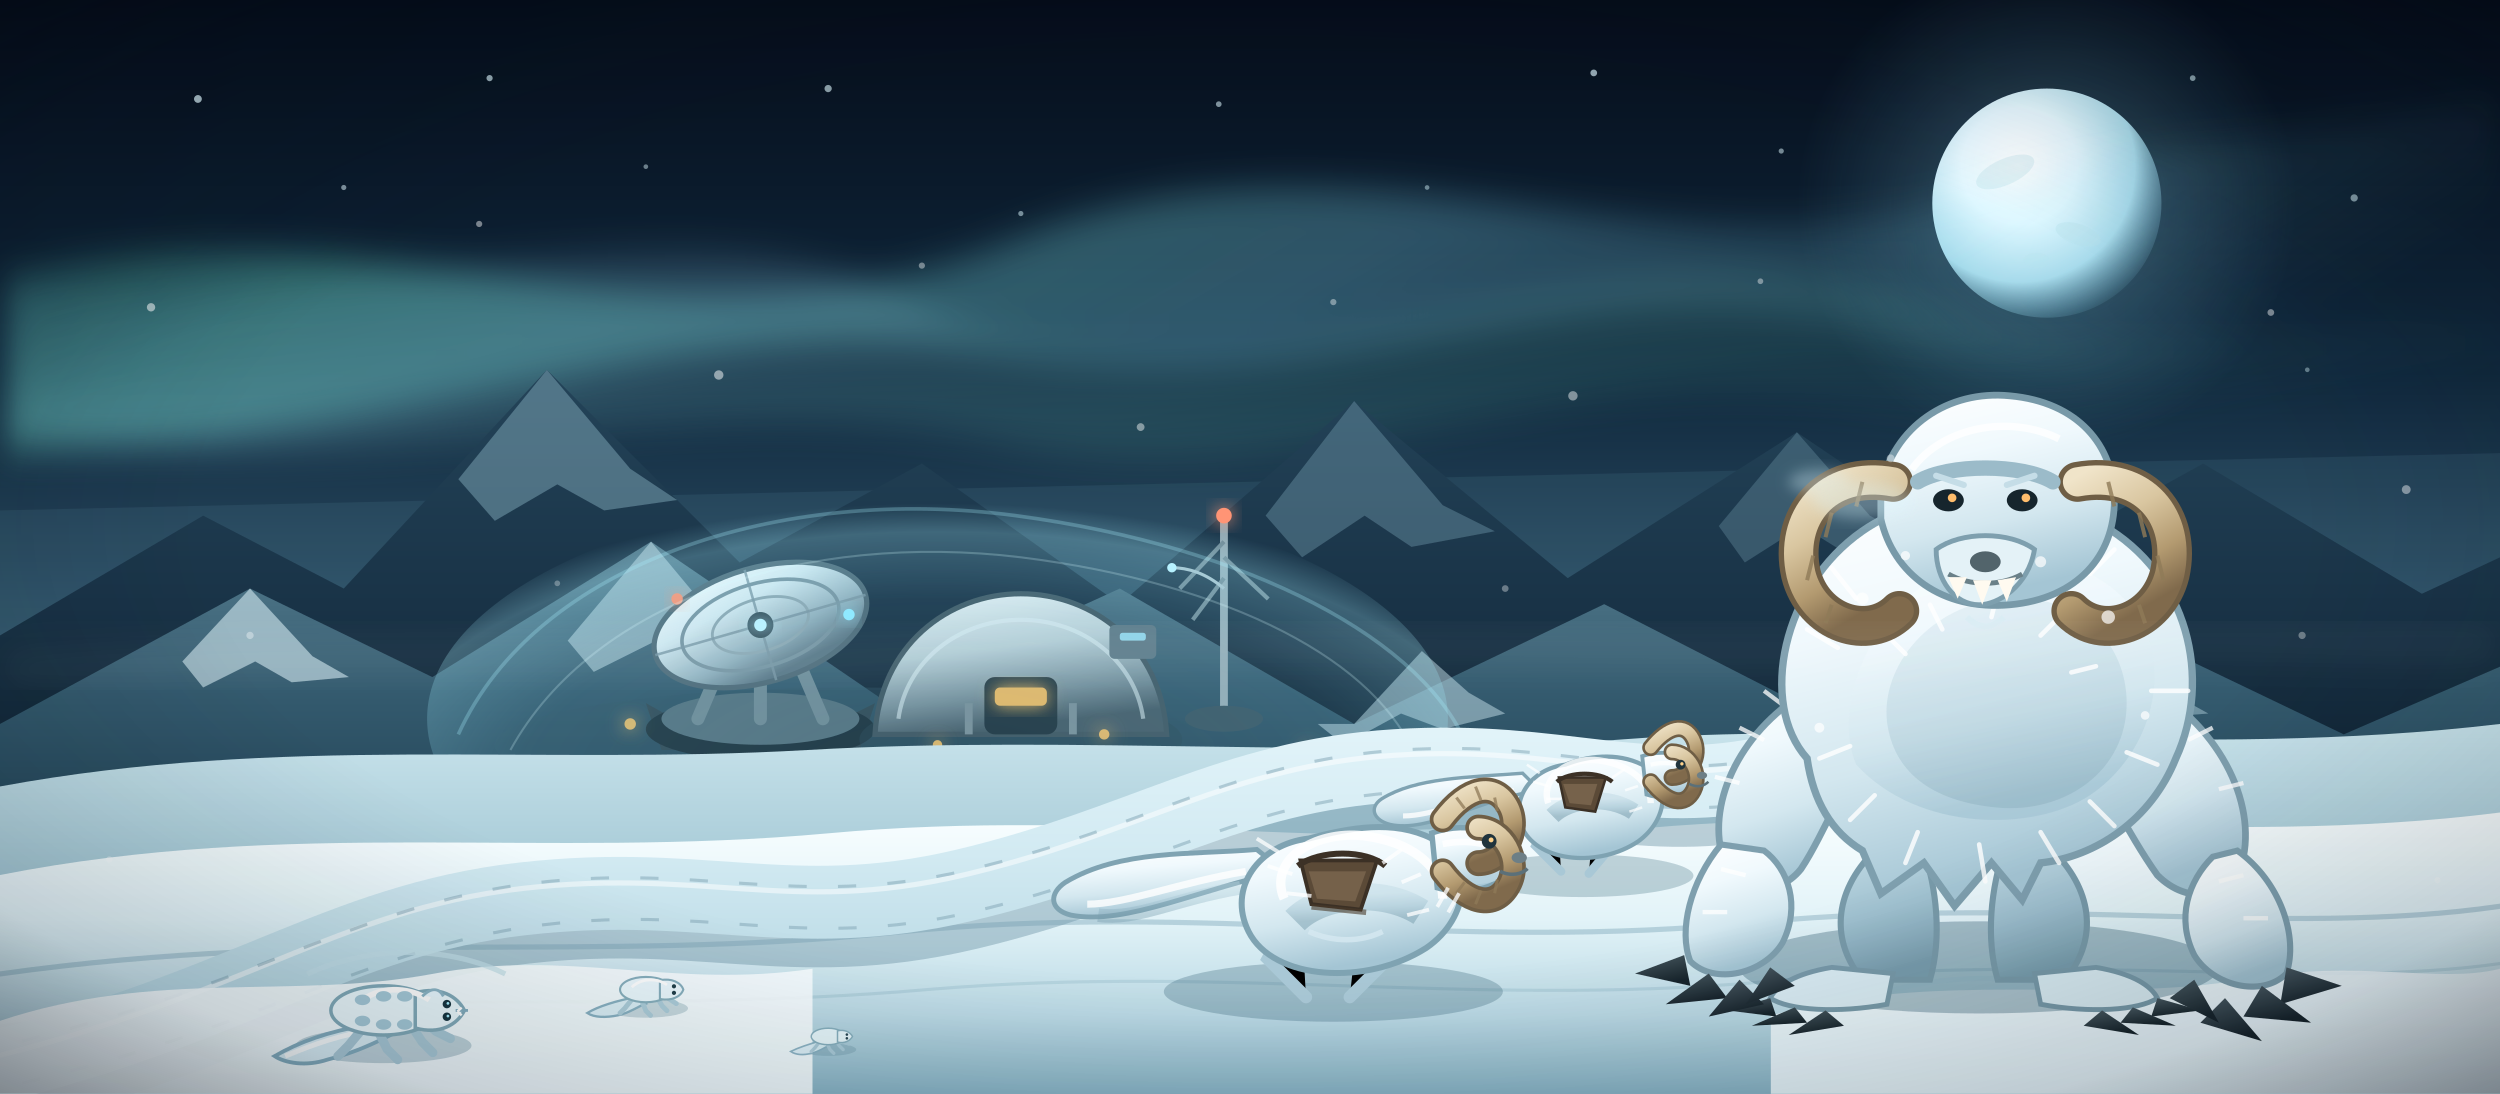
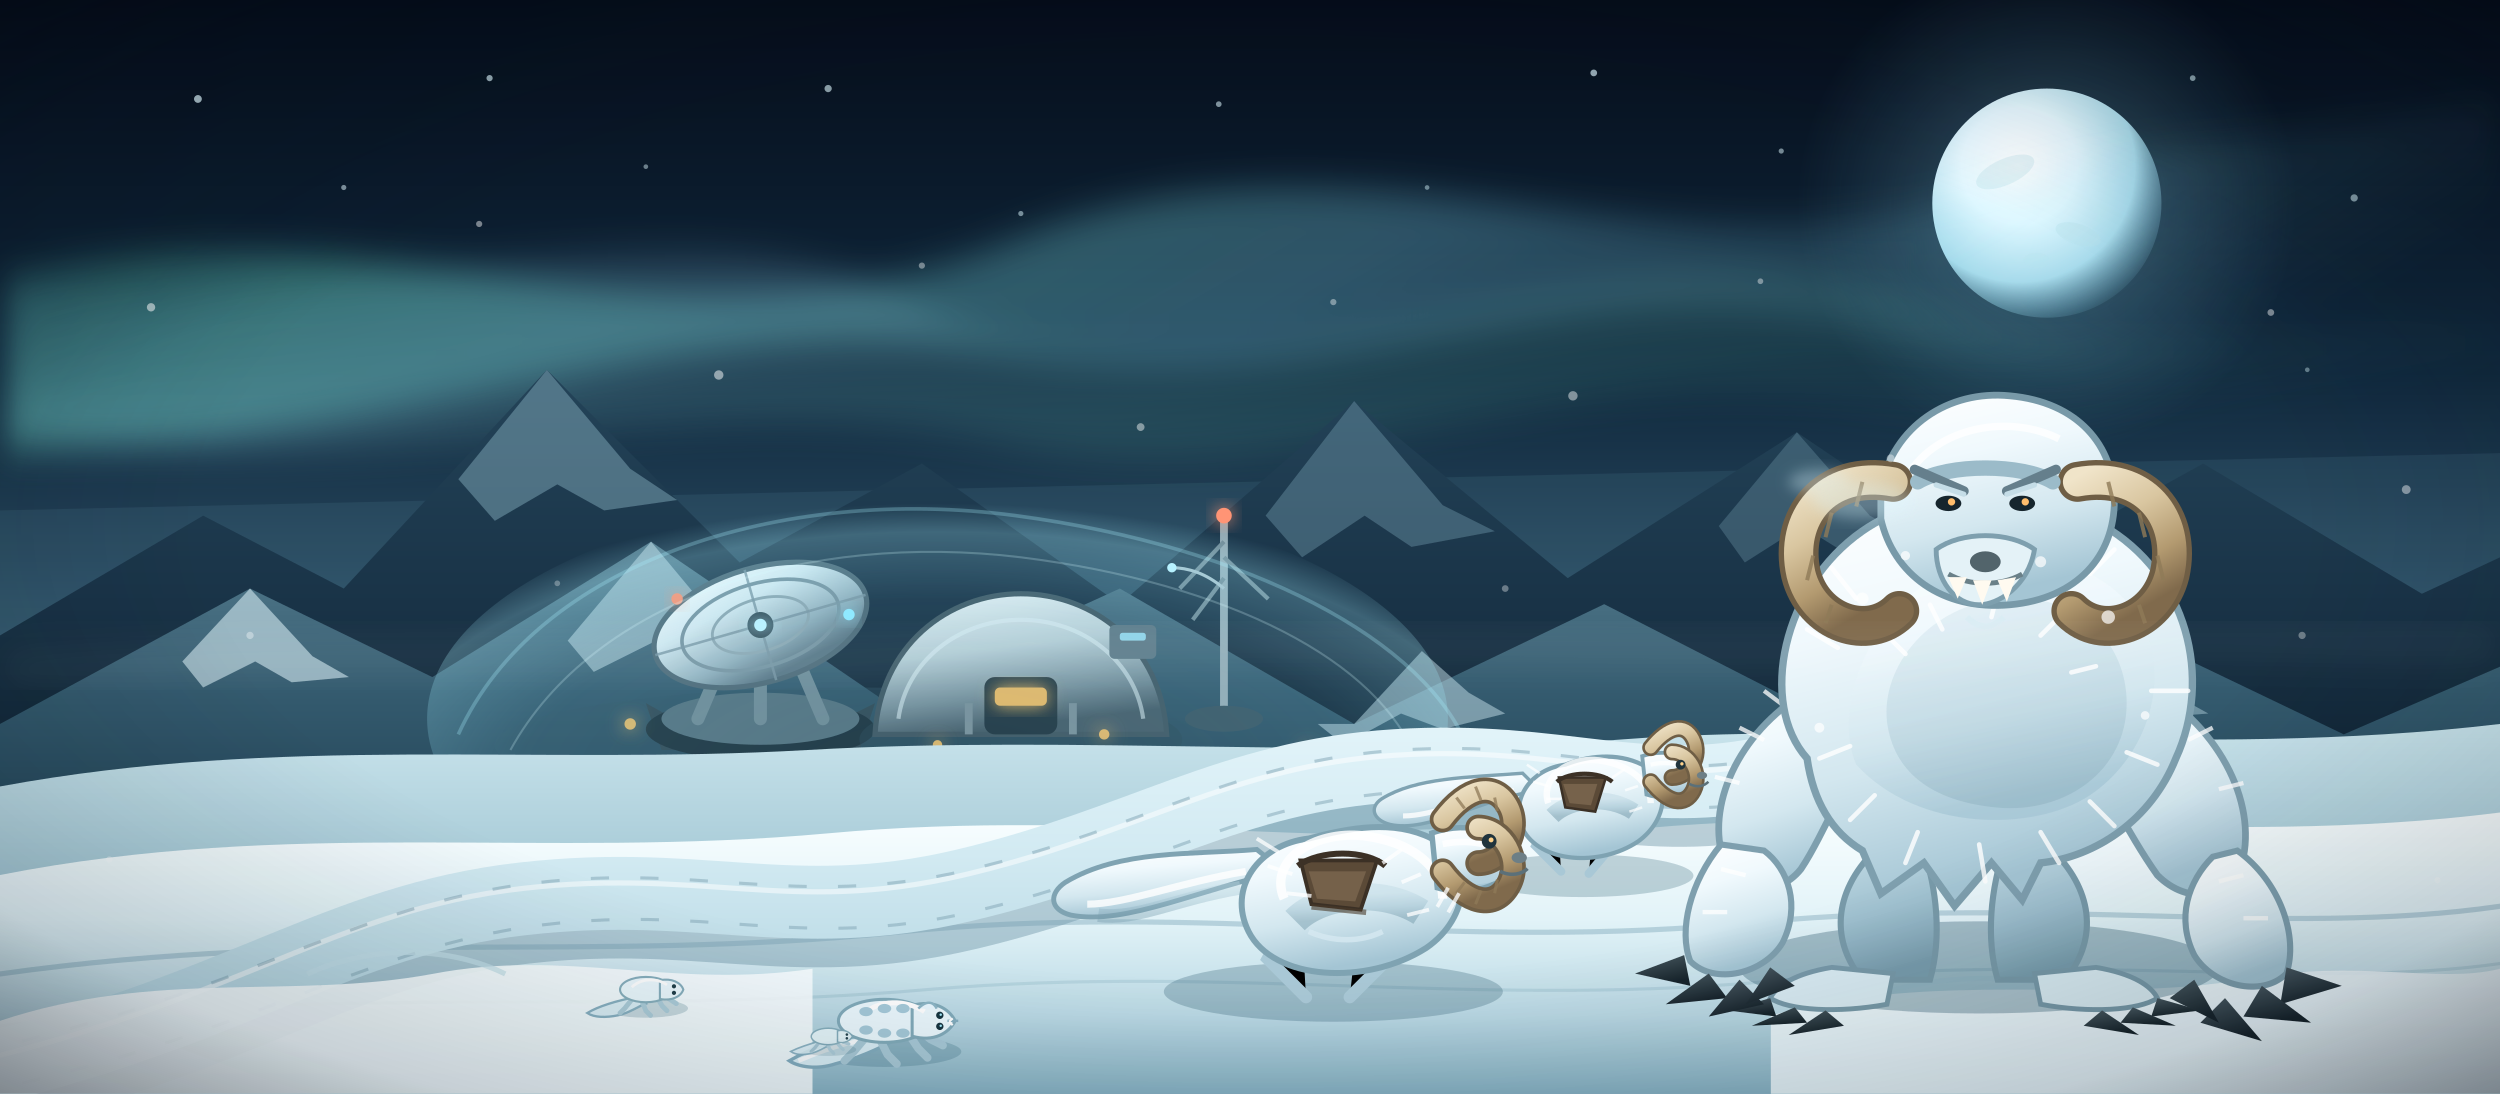
<svg xmlns="http://www.w3.org/2000/svg" viewBox="0 0 960 420" role="img" aria-label="Hoth's frozen Echo Base trench line beneath an aurora, with Ice Scrabblers, horned Tauntauns, and a towering Wampa">
  <defs>
    <linearGradient id="h-sky" x2="0" y2="1">
      <stop offset="0" stop-color="#050d1a" />
      <stop offset=".34" stop-color="#10283d" />
      <stop offset=".62" stop-color="#31566c" />
      <stop offset=".82" stop-color="#7199aa" />
      <stop offset="1" stop-color="#c8e1e8" />
    </linearGradient>
    <radialGradient id="h-moon" cx=".38" cy=".34" r=".7">
      <stop offset="0" stop-color="#ffffff" />
      <stop offset=".36" stop-color="#e6f8ff" />
      <stop offset=".72" stop-color="#a9d9e9" />
      <stop offset="1" stop-color="#6aa5bd" stop-opacity=".15" />
    </radialGradient>
    <radialGradient id="h-moon-glow">
      <stop offset="0" stop-color="#c9f0ff" stop-opacity=".55" />
      <stop offset=".45" stop-color="#8bd1e8" stop-opacity=".18" />
      <stop offset="1" stop-color="#6db6d1" stop-opacity="0" />
    </radialGradient>
    <linearGradient id="h-aurora-a" x2="1" y2=".25">
      <stop offset="0" stop-color="#6ef2d2" stop-opacity="0" />
      <stop offset=".28" stop-color="#6ef2d2" stop-opacity=".42" />
      <stop offset=".64" stop-color="#8be8ff" stop-opacity=".32" />
      <stop offset="1" stop-color="#8be8ff" stop-opacity="0" />
    </linearGradient>
    <linearGradient id="h-aurora-b" x2="1" y2=".4">
      <stop offset="0" stop-color="#89d4ff" stop-opacity="0" />
      <stop offset=".35" stop-color="#a5e9ff" stop-opacity=".26" />
      <stop offset=".72" stop-color="#78e8cb" stop-opacity=".18" />
      <stop offset="1" stop-color="#78e8cb" stop-opacity="0" />
    </linearGradient>
    <linearGradient id="h-far" x2="0" y2="1">
      <stop offset="0" stop-color="#244459" />
      <stop offset=".55" stop-color="#193347" />
      <stop offset="1" stop-color="#102433" />
    </linearGradient>
    <linearGradient id="h-mid" x2="0" y2="1">
      <stop offset="0" stop-color="#557c8e" />
      <stop offset=".42" stop-color="#355c70" />
      <stop offset="1" stop-color="#1d3c4e" />
    </linearGradient>
    <linearGradient id="h-near" x2="0" y2="1">
      <stop offset="0" stop-color="#dceff5" />
      <stop offset=".42" stop-color="#a9cad7" />
      <stop offset="1" stop-color="#6f9bae" />
    </linearGradient>
    <linearGradient id="h-snow" x2="0" y2="1">
      <stop offset="0" stop-color="#f9feff" />
      <stop offset=".38" stop-color="#e2f3f8" />
      <stop offset=".72" stop-color="#bad9e4" />
      <stop offset="1" stop-color="#87b2c4" />
    </linearGradient>
    <linearGradient id="h-snow-back" x2="0" y2="1">
      <stop offset="0" stop-color="#c9e4ec" />
      <stop offset=".6" stop-color="#94bccb" />
      <stop offset="1" stop-color="#5f8b9f" />
    </linearGradient>
    <linearGradient id="h-trench" x2="0" y2="1">
      <stop offset="0" stop-color="#eefbff" />
      <stop offset=".5" stop-color="#d2eaf2" />
      <stop offset="1" stop-color="#a6ccda" />
    </linearGradient>
    <linearGradient id="h-fur" x2=".25" y2="1">
      <stop offset="0" stop-color="#ffffff" />
      <stop offset=".34" stop-color="#f0f9fd" />
      <stop offset=".68" stop-color="#d3e7ef" />
      <stop offset="1" stop-color="#a4c5d4" />
    </linearGradient>
    <linearGradient id="h-fur-shade" x2=".2" y2="1">
      <stop offset="0" stop-color="#c2dbe5" />
      <stop offset=".55" stop-color="#9dbfce" />
      <stop offset="1" stop-color="#789dad" />
    </linearGradient>
    <linearGradient id="h-horn" x2=".4" y2="1">
      <stop offset="0" stop-color="#f0e4c9" />
      <stop offset=".38" stop-color="#d9c6a0" />
      <stop offset=".72" stop-color="#b39a70" />
      <stop offset="1" stop-color="#806a4c" />
    </linearGradient>
    <linearGradient id="h-metal" x2=".2" y2="1">
      <stop offset="0" stop-color="#dbe9ee" />
      <stop offset=".38" stop-color="#9cb4bf" />
      <stop offset=".72" stop-color="#617d8a" />
      <stop offset="1" stop-color="#3a5360" />
    </linearGradient>
    <linearGradient id="h-dish" x2=".4" y2="1">
      <stop offset="0" stop-color="#ffffff" />
      <stop offset=".38" stop-color="#d4e8ef" />
      <stop offset=".74" stop-color="#91afbc" />
      <stop offset="1" stop-color="#587483" />
    </linearGradient>
    <linearGradient id="h-dome" x2=".25" y2="1">
      <stop offset="0" stop-color="#e9f4f7" />
      <stop offset=".46" stop-color="#b4cbd3" />
      <stop offset=".78" stop-color="#758f9b" />
      <stop offset="1" stop-color="#465f6c" />
    </linearGradient>
    <linearGradient id="h-claw" x2=".4" y2="1">
      <stop offset="0" stop-color="#4b5c64" />
      <stop offset="1" stop-color="#17242b" />
    </linearGradient>
    <radialGradient id="h-shield" cx=".5" cy=".65" r=".62">
      <stop offset="0" stop-color="#8ce6ff" stop-opacity=".02" />
      <stop offset=".66" stop-color="#8ce6ff" stop-opacity=".09" />
      <stop offset=".9" stop-color="#a5efff" stop-opacity=".26" />
      <stop offset="1" stop-color="#a5efff" stop-opacity="0" />
    </radialGradient>
    <radialGradient id="h-vignette" cx=".5" cy=".48" r=".74">
      <stop offset=".56" stop-color="#020812" stop-opacity="0" />
      <stop offset=".82" stop-color="#020812" stop-opacity=".16" />
      <stop offset="1" stop-color="#020812" stop-opacity=".52" />
    </radialGradient>
    <filter id="h-soft" x="-30%" y="-30%" width="160%" height="160%">
      <feGaussianBlur stdDeviation="7" />
    </filter>
    <filter id="h-glow" x="-60%" y="-60%" width="220%" height="220%">
      <feGaussianBlur stdDeviation="3.2" result="b" />
      <feMerge>
        <feMergeNode in="b" />
        <feMergeNode in="SourceGraphic" />
      </feMerge>
    </filter>
    <filter id="h-blur" x="-20%" y="-20%" width="140%" height="140%">
      <feGaussianBlur stdDeviation="2.2" />
    </filter>
  </defs>
  <rect width="960" height="420" fill="url(#h-sky)" />
  <g fill="#dff8ff">
    <circle cx="76" cy="38" r="1.5" opacity=".75" />
    <circle cx="132" cy="72" r="1.0" opacity=".55" />
    <circle cx="188" cy="30" r="1.2" opacity=".65" />
    <circle cx="248" cy="64" r=".9" opacity=".45" />
    <circle cx="318" cy="34" r="1.4" opacity=".6" />
    <circle cx="392" cy="82" r="1.0" opacity=".5" />
    <circle cx="468" cy="40" r="1.1" opacity=".55" />
    <circle cx="548" cy="72" r=".9" opacity=".45" />
    <circle cx="612" cy="28" r="1.3" opacity=".65" />
    <circle cx="684" cy="58" r="1.0" opacity=".5" />
    <circle cx="842" cy="30" r="1.1" opacity=".6" />
    <circle cx="904" cy="76" r="1.4" opacity=".55" />
    <circle cx="886" cy="142" r=".9" opacity=".4" />
  </g>
  <circle cx="786" cy="78" r="96" fill="url(#h-moon-glow)" />
  <circle cx="786" cy="78" r="44" fill="url(#h-moon)" />
  <g fill="#b9dfe9" opacity=".35">
    <ellipse cx="770" cy="66" rx="12" ry="5" transform="rotate(-24 770 66)" />
    <ellipse cx="798" cy="90" rx="9" ry="4" transform="rotate(18 798 90)" />
    <ellipse cx="782" cy="100" rx="5" ry="3" opacity=".7" />
  </g>
  <g filter="url(#h-soft)">
    <path d="M-60 128 C 120 48 238 156 390 92 C 520 38 640 116 760 74 C 840 46 908 60 1010 22 L 1010 150 C 890 128 824 164 732 132 C 610 90 524 158 390 136 C 246 112 154 184 -60 172 Z" fill="url(#h-aurora-a)" opacity=".8" />
    <path d="M-40 98 C 104 146 232 58 356 118 C 486 180 604 68 742 116 C 830 148 912 108 1000 138 L 1000 180 C 900 156 826 186 742 162 C 610 124 516 198 384 170 C 250 142 136 198 -40 160 Z" fill="url(#h-aurora-b)" opacity=".7" />
  </g>
  <path d="M0 196 L 960 174 L 960 246 L 0 268 Z" fill="#7fb3c7" opacity=".10" />
  <path fill="url(#h-far)" d="M0 244 L 78 198 L 132 226 L 210 142 L 284 216 L 354 178 L 430 232 L 520 154 L 602 222 L 690 166 L 770 220 L 846 178 L 930 228 L 960 214 L 960 306 L 0 306 Z" />
  <path fill="#89b3c3" opacity=".45" d="M210 142 L 242 180 L 260 192 L 232 196 L 214 186 L 190 200 L 176 184 Z" />
  <path fill="#7aa4b6" opacity=".38" d="M520 154 L 554 194 L 574 204 L 542 210 L 524 198 L 500 214 L 486 198 Z" />
  <path fill="#6f98aa" opacity=".35" d="M690 166 L 718 198 L 736 208 L 708 212 L 692 202 L 670 216 L 660 202 Z" />
  <path fill="url(#h-mid)" d="M0 278 L 96 226 L 166 260 L 250 208 L 338 268 L 430 226 L 520 278 L 616 232 L 706 278 L 804 236 L 900 282 L 960 256 L 960 338 L 0 338 Z" />
  <path fill="#d8edf4" opacity=".58" d="M96 226 L 120 252 L 134 260 L 112 262 L 98 254 L 78 264 L 70 254 Z" />
  <path fill="#cbe5ee" opacity=".5" d="M250 208 L 280 244 L 298 254 L 270 256 L 252 246 L 228 258 L 218 246 Z" />
  <path fill="#cbe5ee" opacity=".48" d="M520 278 L 546 250 L 564 266 L 578 274 L 554 280 L 538 274 L 516 286 L 506 278 Z" />
  <path fill="#c2dfe9" opacity=".42" d="M804 236 L 830 264 L 848 274 L 820 276 L 806 266 L 782 280 L 772 266 Z" />
  <g opacity=".45" fill="#6e94a5">
    <path d="M84 312 C 152 292 218 302 284 296 C 352 290 416 302 486 294 L 486 316 L 84 320 Z" />
    <path d="M582 318 C 646 302 708 310 772 304 C 836 298 900 308 960 300 L 960 326 L 582 324 Z" />
  </g>
  <g>
    <ellipse cx="328" cy="286" rx="138" ry="22" fill="#315768" opacity=".35" />
    <g transform="translate(292 246)">
      <path d="M-44 24 L-26 34 L24 34 L44 24 L38 42 L-38 42 Z" fill="#334d5a" />
      <ellipse cx="0" cy="34" rx="44" ry="12" fill="#203844" />
      <ellipse cx="0" cy="30" rx="38" ry="10" fill="#547381" />
      <path d="M-24 30 L-12 2 M0 30 L0 0 M24 30 L12 2" stroke="#6e8b97" stroke-width="5" stroke-linecap="round" />
      <g transform="translate(0 -6) rotate(-16)">
        <ellipse cx="0" cy="0" rx="42" ry="22" fill="url(#h-dish)" stroke="#4d6876" stroke-width="2" />
        <ellipse cx="0" cy="0" rx="31" ry="16" fill="none" stroke="#7793a0" stroke-width="1.4" />
        <ellipse cx="0" cy="0" rx="19" ry="10" fill="none" stroke="#8ca6b1" stroke-width="1.1" />
        <path d="M-42 0 H42 M0 -22 V22" stroke="#7894a1" stroke-width="1" opacity=".8" />
        <circle cx="0" cy="0" r="5" fill="#334c58" />
        <circle cx="0" cy="0" r="2.4" fill="#bdf3ff" filter="url(#h-glow)" />
      </g>
      <circle cx="-32" cy="-16" r="2.2" fill="#ff8f6d" filter="url(#h-glow)" />
      <circle cx="34" cy="-10" r="2.2" fill="#8fe9ff" filter="url(#h-glow)" />
    </g>
    <g transform="translate(392 262)">
      <ellipse cx="0" cy="22" rx="62" ry="16" fill="#2d4c5a" opacity=".45" />
      <path d="M-56 20 C -54 -14 -28 -34 0 -34 C 28 -34 54 -14 56 20 Z" fill="url(#h-dome)" stroke="#415a66" stroke-width="2" />
      <path d="M-47 14 C -44 -8 -24 -24 0 -24 C 24 -24 44 -8 47 14" fill="none" stroke="#d9edf3" stroke-width="1.6" opacity=".55" />
      <rect x="-14" y="-2" width="28" height="22" rx="4" fill="#243b47" />
      <rect x="-10" y="2" width="20" height="7" rx="2" fill="#f5c46d" opacity=".9" filter="url(#h-glow)" />
      <path d="M-20 20 L-20 8 M20 20 L20 8" stroke="#78909b" stroke-width="3" />
      <rect x="34" y="-22" width="18" height="13" rx="2" fill="#5c7784" />
      <rect x="38" y="-19" width="10" height="3" rx="1" fill="#9fe9ff" opacity=".8" />
    </g>
    <g transform="translate(470 234)">
      <path d="M0 42 L0 -34" stroke="#94aab4" stroke-width="3" />
      <path d="M0 -26 L-17 -8 M0 -20 L17 -4 M0 -12 L-12 4" stroke="#718a96" stroke-width="1.6" />
      <ellipse cx="0" cy="42" rx="15" ry="5" fill="#3b5967" />
      <circle cx="0" cy="-36" r="3" fill="#ff9474" filter="url(#h-glow)" />
      <path d="M0 -8 C -7 -14 -14 -16 -20 -16" fill="none" stroke="#a8c0ca" stroke-width="1.2" />
      <circle cx="-20" cy="-16" r="1.8" fill="#bdf3ff" />
    </g>
    <g fill="#f6c56e" opacity=".85" filter="url(#h-glow)">
      <circle cx="242" cy="278" r="2.2" />
      <circle cx="360" cy="286" r="1.8" />
      <circle cx="424" cy="282" r="2" />
      <circle cx="502" cy="288" r="1.6" />
    </g>
  </g>
  <ellipse cx="360" cy="276" rx="196" ry="88" fill="url(#h-shield)" />
  <path d="M176 282 C 206 216 300 186 390 198 C 480 210 548 246 564 288" fill="none" stroke="#a8efff" stroke-width="1.4" opacity=".28" />
  <path d="M196 288 C 228 230 310 204 392 214 C 472 224 530 254 544 292" fill="none" stroke="#d7faff" stroke-width=".8" opacity=".24" />
  <path fill="url(#h-snow-back)" d="M0 302 C 108 282 206 294 310 288 C 414 282 522 292 622 284 C 726 276 842 292 960 278 L 960 420 L 0 420 Z" />
  <path fill="url(#h-snow)" d="M0 336 C 112 314 208 330 318 320 C 426 310 526 328 632 318 C 744 308 850 326 960 312 L 960 420 L 0 420 Z" />
  <g opacity=".38" fill="none" stroke="#6f9caf" stroke-linecap="round">
    <path d="M0 374 C 128 356 228 370 344 358 C 462 346 558 366 676 354 C 784 344 878 360 960 348" stroke-width="2" />
    <path d="M0 394 C 132 378 242 390 356 380 C 474 370 572 388 688 376 C 798 366 890 380 960 370" stroke-width="1.2" opacity=".6" />
  </g>
  <path d="M-20 420 C 88 396 124 362 194 352 C 268 342 302 362 370 346 C 438 330 472 304 536 300 C 600 296 630 314 682 302 C 742 288 766 260 812 248" fill="none" stroke="#7096a8" stroke-width="38" stroke-linecap="round" opacity=".45" />
  <path d="M-20 414 C 88 390 124 356 194 346 C 268 336 302 356 370 340 C 438 324 472 298 536 294 C 600 290 630 308 682 296 C 742 282 766 254 812 242" fill="none" stroke="url(#h-trench)" stroke-width="28" stroke-linecap="round" />
  <path d="M-20 410 C 88 386 124 352 194 342 C 268 332 302 352 370 336 C 438 320 472 294 536 290 C 600 286 630 304 682 292 C 742 278 766 250 812 238" fill="none" stroke="#ffffff" stroke-width="2" stroke-linecap="round" opacity=".5" />
  <g stroke="#7fa3b3" stroke-width="1.2" opacity=".5" stroke-dasharray="7 12">
    <path d="M-10 404 C 92 382 132 350 198 340 C 268 330 304 350 372 334 C 440 318 474 292 538 288 C 602 284 632 302 684 290 C 744 276 768 248 814 236" fill="none" />
    <path d="M-10 420 C 96 398 136 366 202 356 C 272 346 306 366 374 350 C 442 334 476 308 540 304 C 604 300 634 318 686 306 C 746 292 770 264 816 252" fill="none" />
  </g>
  <g>
    <path d="M0 392 C 60 372 112 384 166 374 C 218 364 258 380 312 372 L 312 420 L 0 420 Z" fill="#f6fdff" opacity=".9" />
    <path d="M680 390 C 744 372 806 386 862 376 C 906 368 936 378 960 372 L 960 420 L 680 420 Z" fill="#f2fbff" opacity=".85" />
    <path d="M118 374 C 144 362 174 364 194 374" fill="none" stroke="#c2dee8" stroke-width="2" opacity=".7" />
    <path d="M714 384 C 748 372 782 374 808 384" fill="none" stroke="#c2dee8" stroke-width="2" opacity=".7" />
  </g>
  <g>
-     <g transform="translate(150 388) scale(1.35)">
+     <g transform="translate(342 392) scale(1.18)">
      <ellipse cx="-2" cy="10" rx="25" ry="5" fill="#3e6f84" opacity=".28" />
      <path d="M-6 4 C -18 6 -26 9 -33 13 C -30 15 -24 16 -18 14 C -10 12 -4 9 0 7 Z" fill="#d8edf5" stroke="#83adbf" stroke-width="1.1" />
      <path d="M-8 6 C -18 8 -25 11 -30 13" fill="none" stroke="#ffffff" stroke-width="1.4" opacity=".8" />
      <g stroke="#a8c9d7" stroke-width="2.6" stroke-linecap="round">
        <path d="M-7 4 L-12 10 L-15 13" />
        <path d="M-4 5 L-1 11 L2 14" />
        <path d="M5 3 L9 9 L12 12" />
        <path d="M8 2 L13 6 L17 8" />
      </g>
      <g fill="#eaf8fd" stroke="#82abba" stroke-width="1">
        <ellipse cx="-2" cy="0" rx="15" ry="7" />
        <path d="M7 -5 C 14 -7 19 -4 21 0 C 19 4 14 7 7 5 Z" />
      </g>
      <path d="M-9 -2 C -4 -7 5 -7 11 -3" fill="none" stroke="#ffffff" stroke-width="1.6" />
      <g fill="#a5cad9">
        <ellipse cx="-8" cy="-3" rx="2.2" ry="1.5" />
        <ellipse cx="-2" cy="-4" rx="2.2" ry="1.5" />
        <ellipse cx="4" cy="-4" rx="2.2" ry="1.5" />
        <ellipse cx="-8" cy="3" rx="2.2" ry="1.5" />
        <ellipse cx="-2" cy="4" rx="2.2" ry="1.5" />
        <ellipse cx="4" cy="4" rx="2.2" ry="1.5" />
      </g>
      <path d="M9 -4 C 12 -7 14 -6 15 -4" fill="#e9f8ff" stroke="#8db6c6" stroke-width=".8" />
      <circle cx="16" cy="-1.8" r="1.2" fill="#173540" />
      <circle cx="16.3" cy="-2" r=".4" fill="#a7efff" />
      <circle cx="16" cy="1.8" r="1.2" fill="#173540" />
      <circle cx="16.3" cy="1.6" r=".4" fill="#a7efff" />
      <path d="M18.5 0 L22 0" stroke="#83adbf" stroke-width=".8" />
      <path d="M19 0.3 L20.2 1.4 M19 0.3 L20.2 -0.8" stroke="#ffffff" stroke-width=".7" />
    </g>
    <g transform="translate(248 380) scale(.9)" opacity=".95">
      <ellipse cx="0" cy="8" rx="18" ry="4" fill="#3e6f84" opacity=".25" />
      <path d="M-4 3 C -13 5 -20 7 -25 10 C -22 12 -17 12 -12 11 C -7 10 -3 7 0 6 Z" fill="#d8edf5" stroke="#83adbf" stroke-width="1" />
      <g stroke="#a8c9d7" stroke-width="2.1" stroke-linecap="round">
        <path d="M-5 3 L-9 8 L-11 10" />
        <path d="M-2 4 L0 9 L2 11" />
        <path d="M4 2 L7 7 L9 9" />
        <path d="M6 1 L10 4 L13 6" />
      </g>
      <ellipse cx="0" cy="0" rx="11" ry="5.4" fill="#eaf8fd" stroke="#82abba" stroke-width=".9" />
      <path d="M6 -4 C 11 -5 15 -3 16 0 C 15 3 11 5 6 4 Z" fill="#eaf8fd" stroke="#82abba" stroke-width=".9" />
      <circle cx="12" cy="-1.4" r=".9" fill="#173540" />
      <circle cx="12" cy="1.4" r=".9" fill="#173540" />
      <path d="M-6 -1 C -2 -5 5 -5 9 -2" fill="none" stroke="#ffffff" stroke-width="1.2" />
    </g>
    <g transform="translate(318 398) scale(.72)" opacity=".9">
      <ellipse cx="0" cy="7" rx="15" ry="3.4" fill="#3e6f84" opacity=".22" />
      <path d="M-3 2 C -10 4 -16 6 -20 8 C -17 10 -13 10 -9 9 C -5 8 -2 6 0 5 Z" fill="#d8edf5" stroke="#83adbf" stroke-width=".9" />
      <g stroke="#a8c9d7" stroke-width="1.8" stroke-linecap="round">
        <path d="M-4 2 L-7 6 L-9 8" />
        <path d="M-1 3 L1 7 L3 9" />
        <path d="M3 1 L6 5 L8 7" />
        <path d="M5 0 L8 3 L11 4" />
      </g>
      <ellipse cx="0" cy="0" rx="9" ry="4.4" fill="#eaf8fd" stroke="#82abba" stroke-width=".8" />
      <path d="M5 -3 C 9 -4 12 -2 13 0 C 12 2 9 4 5 3 Z" fill="#eaf8fd" stroke="#82abba" stroke-width=".8" />
      <circle cx="10" cy="-1" r=".7" fill="#173540" />
      <circle cx="10" cy="1" r=".7" fill="#173540" />
    </g>
  </g>
  <g>
    <g transform="translate(606 292) scale(.82)">
      <ellipse cx="2" cy="54" rx="52" ry="10" fill="#3a687b" opacity=".28" />
      <path d="M-18 14 C -46 18 -70 34 -88 30 C -96 28 -98 22 -92 18 C -76 8 -52 8 -26 6 Z" fill="url(#h-fur)" stroke="#7fa3b2" stroke-width="1.6" />
      <path d="M-30 14 C -52 18 -68 26 -82 26" fill="none" stroke="#ffffff" stroke-width="2.4" opacity=".8" />
      <g stroke="#a9c8d6" stroke-width="4" stroke-linecap="round">
        <path d="M-10 20 L-20 40 L-8 52" />
        <path d="M8 20 L16 40 L5 53" />
      </g>
      <path d="M-6 2 C -22 4 -32 18 -26 32 C -18 48 10 50 28 38 C 42 28 44 10 30 2 C 18 -4 4 -2 -6 2 Z" fill="url(#h-fur)" stroke="#7fa3b2" stroke-width="2" />
      <path d="M-14 20 C -18 8 -4 -2 10 0 C 24 2 34 10 34 20" fill="none" stroke="#ffffff" stroke-width="3" opacity=".8" />
      <path d="M-12 26 C -4 18 14 16 26 24" fill="none" stroke="url(#h-fur-shade)" stroke-width="8" opacity=".55" />
      <path d="M-9 8 L-6 22 L8 24 L13 8 Z" fill="#5b4a37" stroke="#3b3025" stroke-width="1.2" />
      <path d="M-7 11 L-4 20 L6 21 L9 11 Z" fill="#7d6850" opacity=".8" />
      <path d="M-10 10 C -4 5 10 5 16 10" fill="none" stroke="#3c3126" stroke-width="2" />
      <path d="M30 -2 C 42 -6 54 -2 58 6 C 56 14 44 20 32 16 Z" fill="url(#h-fur)" stroke="#7fa3b2" stroke-width="1.8" />
      <path d="M34 2 C 42 0 50 2 54 6" fill="none" stroke="#ffffff" stroke-width="2" opacity=".75" />
      <path d="M34 -6 C 42 -16 50 -18 54 -10 C 58 -2 52 8 44 8" fill="none" stroke="#6f5e45" stroke-width="8" stroke-linecap="round" />
      <path d="M34 -6 C 42 -16 50 -18 54 -10 C 58 -2 52 8 44 8" fill="none" stroke="url(#h-horn)" stroke-width="5.5" stroke-linecap="round" />
      <path d="M34 10 C 42 20 50 22 54 14 C 58 6 52 -4 44 -4" fill="none" stroke="#6f5e45" stroke-width="8" stroke-linecap="round" />
      <path d="M34 10 C 42 20 50 22 54 14 C 58 6 52 -4 44 -4" fill="none" stroke="url(#h-horn)" stroke-width="5.5" stroke-linecap="round" />
      <circle cx="48" cy="2" r="2.3" fill="#20343d" />
      <circle cx="48.6" cy="1.6" r=".8" fill="#ffd28a" />
      <ellipse cx="58" cy="7" rx="2.4" ry="1.7" fill="#6d7f86" />
      <path d="M52 11 C 56 13 59 12 61 10" fill="none" stroke="#5b7079" stroke-width="1.2" />
      <g stroke="#ffffff" stroke-width="1.2" opacity=".7">
        <path d="M-18 6 L-24 2 M-14 12 L-21 10 M-8 18 L-15 18" />
        <path d="M16 8 L22 4 M22 14 L28 12 M24 24 L30 22" />
      </g>
    </g>
    <g transform="translate(512 322) scale(1.05)">
      <ellipse cx="0" cy="56" rx="62" ry="11" fill="#376276" opacity=".3" />
      <path d="M-18 12 C -48 18 -76 32 -96 28 C -104 26 -104 20 -98 16 C -78 4 -52 6 -28 4 Z" fill="url(#h-fur)" stroke="#7fa3b2" stroke-width="1.8" />
      <path d="M-32 12 C -56 16 -76 24 -90 24" fill="none" stroke="#ffffff" stroke-width="2.6" opacity=".8" />
      <path d="M-34 18 C -58 22 -72 30 -86 28" fill="none" stroke="url(#h-fur-shade)" stroke-width="5" opacity=".4" />
      <g stroke="#a9c8d6" stroke-width="4.5" stroke-linecap="round">
        <path d="M-12 22 L-24 44 L-10 58" />
        <path d="M10 22 L20 44 L6 58" />
      </g>
      <path d="M-9 0 C -27 2 -39 18 -31 34 C -22 52 12 54 34 40 C 50 29 52 8 36 0 C 22 -7 6 -4 -9 0 Z" fill="url(#h-fur)" stroke="#7fa3b2" stroke-width="2.2" />
      <path d="M-18 22 C -24 8 -7 -3 11 -1 C 28 1 40 10 40 22" fill="none" stroke="#ffffff" stroke-width="3.4" opacity=".85" />
      <path d="M-14 30 C -4 20 18 18 32 27" fill="none" stroke="url(#h-fur-shade)" stroke-width="10" opacity=".5" />
      <path d="M-12 8 L-8 24 L10 26 L16 8 Z" fill="#5b4a37" stroke="#3b3025" stroke-width="1.4" />
      <path d="M-9 12 L-6 22 L8 23 L12 12 Z" fill="#7d6850" opacity=".75" />
      <path d="M-13 10 C -5 4 12 4 19 10" fill="none" stroke="#3c3126" stroke-width="2.2" />
      <path d="M-8 25 L12 27" stroke="#4a3b2a" stroke-width="2" opacity=".6" />
      <path d="M36 -2 C 50 -7 64 -2 68 7 C 65 16 52 22 38 18 Z" fill="url(#h-fur)" stroke="#7fa3b2" stroke-width="2" />
      <path d="M40 2 C 50 0 59 2 64 7" fill="none" stroke="#ffffff" stroke-width="2.4" opacity=".8" />
      <path d="M42 14 C 50 17 58 16 64 12" fill="none" stroke="#b9d4df" stroke-width="2" opacity=".7" />
      <path d="M40 -7 C 49 -19 59 -21 64 -12 C 69 -3 62 9 53 9" fill="none" stroke="#6f5e45" stroke-width="9.5" stroke-linecap="round" />
      <path d="M40 -7 C 49 -19 59 -21 64 -12 C 69 -3 62 9 53 9" fill="none" stroke="url(#h-horn)" stroke-width="6.8" stroke-linecap="round" />
      <path d="M40 12 C 49 24 59 26 64 17 C 69 8 62 -4 53 -4" fill="none" stroke="#6f5e45" stroke-width="9.5" stroke-linecap="round" />
      <path d="M40 12 C 49 24 59 26 64 17 C 69 8 62 -4 53 -4" fill="none" stroke="url(#h-horn)" stroke-width="6.8" stroke-linecap="round" />
      <g stroke="#8f7a58" stroke-width="1.1" opacity=".75">
        <path d="M45 -15 L48 -11 M52 -19 L54 -14 M59 -15 L60 -10" />
        <path d="M45 20 L48 16 M52 24 L54 19 M59 20 L60 15" />
      </g>
      <circle cx="57" cy="1" r="2.7" fill="#20343d" />
      <circle cx="57.7" cy=".5" r=".9" fill="#ffd28a" />
      <ellipse cx="68" cy="7" rx="2.8" ry="2" fill="#6d7f86" />
      <path d="M61 12 C 65 14 69 13 71 11" fill="none" stroke="#5b7079" stroke-width="1.3" />
      <g stroke="#ffffff" stroke-width="1.4" opacity=".75">
        <path d="M-20 5 L-28 0 M-15 13 L-24 10 M-8 21 L-17 20" />
        <path d="M18 9 L25 4 M25 16 L32 13 M27 28 L35 26" />
        <path d="M42 18 L38 25 M46 20 L42 27" />
      </g>
      <path d="M-9 34 C 0 38 10 38 18 34" fill="none" stroke="#d6e9f1" stroke-width="2" opacity=".8" />
    </g>
  </g>
  <g transform="translate(760 270) scale(1.18)">
    <ellipse cx="0" cy="86" rx="78" ry="15" fill="#2c586c" opacity=".34" />
    <g>
      <path d="M-34 48 C -48 62 -48 78 -38 90 L -16 90 C -12 76 -14 60 -18 48 Z" fill="url(#h-fur-shade)" stroke="#789aa9" stroke-width="2" />
      <path d="M24 48 C 38 62 38 78 28 90 L 6 90 C 2 76 4 60 8 48 Z" fill="url(#h-fur-shade)" stroke="#789aa9" stroke-width="2" />
      <path d="M-48 86 C -60 88 -66 92 -68 96 C -62 100 -46 101 -30 98 L -28 88 Z" fill="#d9ecf3" stroke="#789aa9" stroke-width="1.6" />
      <path d="M38 86 C 50 88 56 92 58 96 C 52 100 36 101 20 98 L 18 88 Z" fill="#d9ecf3" stroke="#789aa9" stroke-width="1.6" />
      <g fill="url(#h-claw)">
        <path d="M-68 96 L-82 100 L-66 102 Z" />
        <path d="M-60 99 L-74 105 L-56 104 Z" />
        <path d="M-50 100 L-62 108 L-44 105 Z" />
        <path d="M58 96 L72 100 L56 102 Z" />
        <path d="M50 99 L64 105 L46 104 Z" />
        <path d="M40 100 L52 108 L34 105 Z" />
      </g>
    </g>
    <g>
      <path d="M-52 -6 C -76 6 -88 30 -84 48 C -80 62 -66 64 -58 54 C -50 42 -44 24 -34 14 Z" fill="url(#h-fur)" stroke="#7e9fae" stroke-width="2.2" />
      <path d="M-84 46 C -94 58 -98 74 -94 84 C -86 92 -70 88 -64 78 C -58 66 -62 54 -70 48 Z" fill="url(#h-fur)" stroke="#7e9fae" stroke-width="2" />
      <g fill="url(#h-claw)">
        <path d="M-96 82 L-112 88 L-94 92 Z" />
        <path d="M-88 88 L-102 98 L-82 96 Z" />
        <path d="M-78 90 L-88 102 L-70 98 Z" />
        <path d="M-68 86 L-76 98 L-60 92 Z" />
      </g>
      <g stroke="#ffffff" stroke-width="1.4" opacity=".75">
        <path d="M-62 2 L-70 -4 M-70 12 L-78 8 M-78 26 L-86 24" />
        <path d="M-76 56 L-84 54 M-82 68 L-90 68" />
      </g>
    </g>
    <g>
      <path d="M50 -8 C 76 4 90 30 86 50 C 82 64 68 66 58 56 C 48 42 40 24 30 12 Z" fill="url(#h-fur)" stroke="#7e9fae" stroke-width="2.2" />
      <path d="M84 48 C 98 58 104 76 100 88 C 92 96 76 92 70 82 C 64 70 68 58 76 50 Z" fill="url(#h-fur)" stroke="#7e9fae" stroke-width="2" />
      <g fill="url(#h-claw)">
        <path d="M100 86 L118 92 L98 98 Z" />
        <path d="M92 92 L108 104 L86 102 Z" />
        <path d="M80 96 L92 110 L72 104 Z" />
        <path d="M70 90 L78 104 L62 96 Z" />
      </g>
      <g stroke="#ffffff" stroke-width="1.4" opacity=".75">
        <path d="M58 0 L66 -6 M68 12 L76 8 M78 28 L86 26" />
        <path d="M78 58 L86 56 M86 70 L94 70" />
      </g>
    </g>
    <path d="M-56 18 C -72 0 -64 -38 -38 -56 C -18 -70 16 -72 40 -58 C 68 -42 76 -8 64 18 C 56 38 38 50 20 52 L 14 64 L 4 52 L -8 66 L -18 52 L -32 62 L -38 48 C -48 42 -54 32 -56 18 Z" fill="url(#h-fur)" stroke="#7e9fae" stroke-width="2.4" />
    <path d="M-40 20 C -48 2 -36 -30 -12 -42 C 12 -54 44 -46 54 -24 C 62 -6 54 18 36 30 C 18 42 -20 42 -40 20 Z" fill="url(#h-fur)" opacity=".72" />
    <path d="M-30 6 C -32 -12 -16 -32 8 -34 C 32 -36 48 -20 48 0 C 48 22 28 36 6 34 C -16 32 -28 22 -30 6 Z" fill="url(#h-fur-shade)" opacity=".28" />
    <g stroke="#ffffff" stroke-width="1.5" opacity=".8" stroke-linecap="round">
      <path d="M-46 -18 L-56 -24 M-40 -34 L-48 -44 M-24 -46 L-28 -58 M-4 -52 L-4 -64 M16 -50 L20 -62 M36 -42 L44 -50 M50 -24 L60 -30 M56 -4 L68 -4" />
      <path d="M-42 14 L-52 18 M-34 30 L-42 38 M-20 42 L-24 52 M0 46 L2 58 M20 42 L26 52 M36 32 L44 40 M48 16 L58 20" />
      <path d="M-24 -16 L-30 -22 M-12 -24 L-16 -32 M4 -28 L6 -36 M20 -22 L26 -28 M30 -10 L38 -12" />
    </g>
    <g transform="translate(2 -58)">
      <path d="M-34 -12 C -30 -32 -12 -44 8 -42 C 30 -40 42 -26 42 -8 C 42 10 30 24 8 26 C -14 28 -30 16 -34 -2 Z" fill="url(#h-fur)" stroke="#7899a8" stroke-width="2.2" />
      <path d="M-24 -18 C -14 -32 8 -36 24 -28" fill="none" stroke="#ffffff" stroke-width="2.4" opacity=".8" />
      <path d="M-30 -14 C -52 -18 -64 -2 -60 16 C -56 32 -38 38 -28 28" fill="none" stroke="#6f5e45" stroke-width="13" stroke-linecap="round" />
      <path d="M-30 -14 C -52 -18 -64 -2 -60 16 C -56 32 -38 38 -28 28" fill="none" stroke="url(#h-horn)" stroke-width="9.5" stroke-linecap="round" />
      <path d="M30 -14 C 52 -18 64 -2 60 16 C 56 32 38 38 28 28" fill="none" stroke="#6f5e45" stroke-width="13" stroke-linecap="round" />
      <path d="M30 -14 C 52 -18 64 -2 60 16 C 56 32 38 38 28 28" fill="none" stroke="url(#h-horn)" stroke-width="9.5" stroke-linecap="round" />
      <g stroke="#8f7a58" stroke-width="1.3" opacity=".8">
        <path d="M-40 -14 L-42 -6 M-50 -4 L-52 4 M-56 10 L-58 18 M-50 26 L-52 32" />
        <path d="M40 -14 L42 -6 M50 -4 L52 4 M56 10 L58 18 M50 26 L52 32" />
      </g>
      <path d="M-22 -14 C -12 -20 12 -20 22 -14" fill="none" stroke="#9bbbc9" stroke-width="5" stroke-linecap="round" />
-       <ellipse cx="-12" cy="-8" rx="5" ry="3.6" fill="#16252d" />
-       <ellipse cx="12" cy="-8" rx="5" ry="3.6" fill="#16252d" />
-       <circle cx="-10.8" cy="-8.8" r="1.4" fill="#ffbd6c" />
-       <circle cx="13.2" cy="-8.8" r="1.4" fill="#ffbd6c" />
-       <path d="M-16 -16 L-7 -13 M16 -16 L7 -13" stroke="#c5dde7" stroke-width="2" stroke-linecap="round" />
+       <path d="M-23 -18 L-7 -11 M23 -18 L7 -11" fill="none" stroke="#657f8c" stroke-width="3.2" stroke-linecap="round" />
+       <ellipse cx="-12" cy="-7" rx="4.2" ry="2.5" fill="#16252d" />
+       <ellipse cx="12" cy="-7" rx="4.2" ry="2.5" fill="#16252d" />
+       <circle cx="-11" cy="-7.5" r="1.2" fill="#ffbd6c" />
+       <circle cx="13" cy="-7.5" r="1.2" fill="#ffbd6c" />
+       <path d="M-16 -13 L-7 -10 M16 -13 L7 -10" stroke="#c5dde7" stroke-width="1.7" stroke-linecap="round" />
      <path d="M-16 8 C -8 2 8 2 16 8 C 14 20 4 26 -2 26 C -10 26 -16 18 -16 8 Z" fill="#e4f2f7" stroke="#7e9fae" stroke-width="1.6" />
      <ellipse cx="0" cy="12" rx="5" ry="3.4" fill="#52646b" />
      <path d="M-12 16 C -5 20 5 20 12 16" fill="none" stroke="#6a8088" stroke-width="1.6" />
      <g fill="#fffaf0">
        <path d="M-12 17 L-9 24 L-6 17 Z" />
        <path d="M-4 18 L-1 26 L2 18 Z" />
        <path d="M4 18 L7 25 L10 17 Z" />
      </g>
      <path d="M-6 30 C -2 34 2 34 6 30" fill="none" stroke="#d9edf4" stroke-width="2" opacity=".7" />
    </g>
    <g fill="#ffffff" opacity=".7">
      <circle cx="-38" cy="-34" r="2" />
      <circle cx="-24" cy="-48" r="1.5" />
      <circle cx="20" cy="-46" r="1.8" />
      <circle cx="42" cy="-28" r="2.2" />
      <circle cx="54" cy="4" r="1.4" />
      <circle cx="-52" cy="8" r="1.6" />
    </g>
    <g fill="#dff8ff" opacity=".34" filter="url(#h-blur)">
      <ellipse cx="-38" cy="-66" rx="16" ry="6" />
      <ellipse cx="-52" cy="-72" rx="10" ry="4" />
    </g>
  </g>
  <g fill="#ffffff">
    <circle cx="58" cy="118" r="1.6" opacity=".55" />
    <circle cx="184" cy="86" r="1.2" opacity=".45" />
    <circle cx="276" cy="144" r="1.8" opacity=".5" />
    <circle cx="354" cy="102" r="1.2" opacity=".4" />
    <circle cx="438" cy="164" r="1.5" opacity=".45" />
    <circle cx="512" cy="116" r="1.2" opacity=".4" />
    <circle cx="604" cy="152" r="1.8" opacity=".45" />
    <circle cx="676" cy="108" r="1.1" opacity=".4" />
    <circle cx="726" cy="176" r="1.5" opacity=".4" />
    <circle cx="872" cy="120" r="1.3" opacity=".45" />
    <circle cx="924" cy="188" r="1.7" opacity=".45" />
    <circle cx="96" cy="244" r="1.4" opacity=".35" />
    <circle cx="214" cy="224" r="1.1" opacity=".3" />
    <circle cx="578" cy="226" r="1.3" opacity=".35" />
    <circle cx="884" cy="244" r="1.4" opacity=".35" />
    <circle cx="42" cy="330" r="1.2" opacity=".3" />
    <circle cx="936" cy="338" r="1.2" opacity=".3" />
  </g>
  <path d="M0 260 C 150 246 266 258 390 250 C 520 242 646 256 774 246 C 862 240 918 248 960 244" fill="none" stroke="#ffffff" stroke-width="16" opacity=".05" filter="url(#h-soft)" />
  <rect width="960" height="420" fill="url(#h-vignette)" />
</svg>
